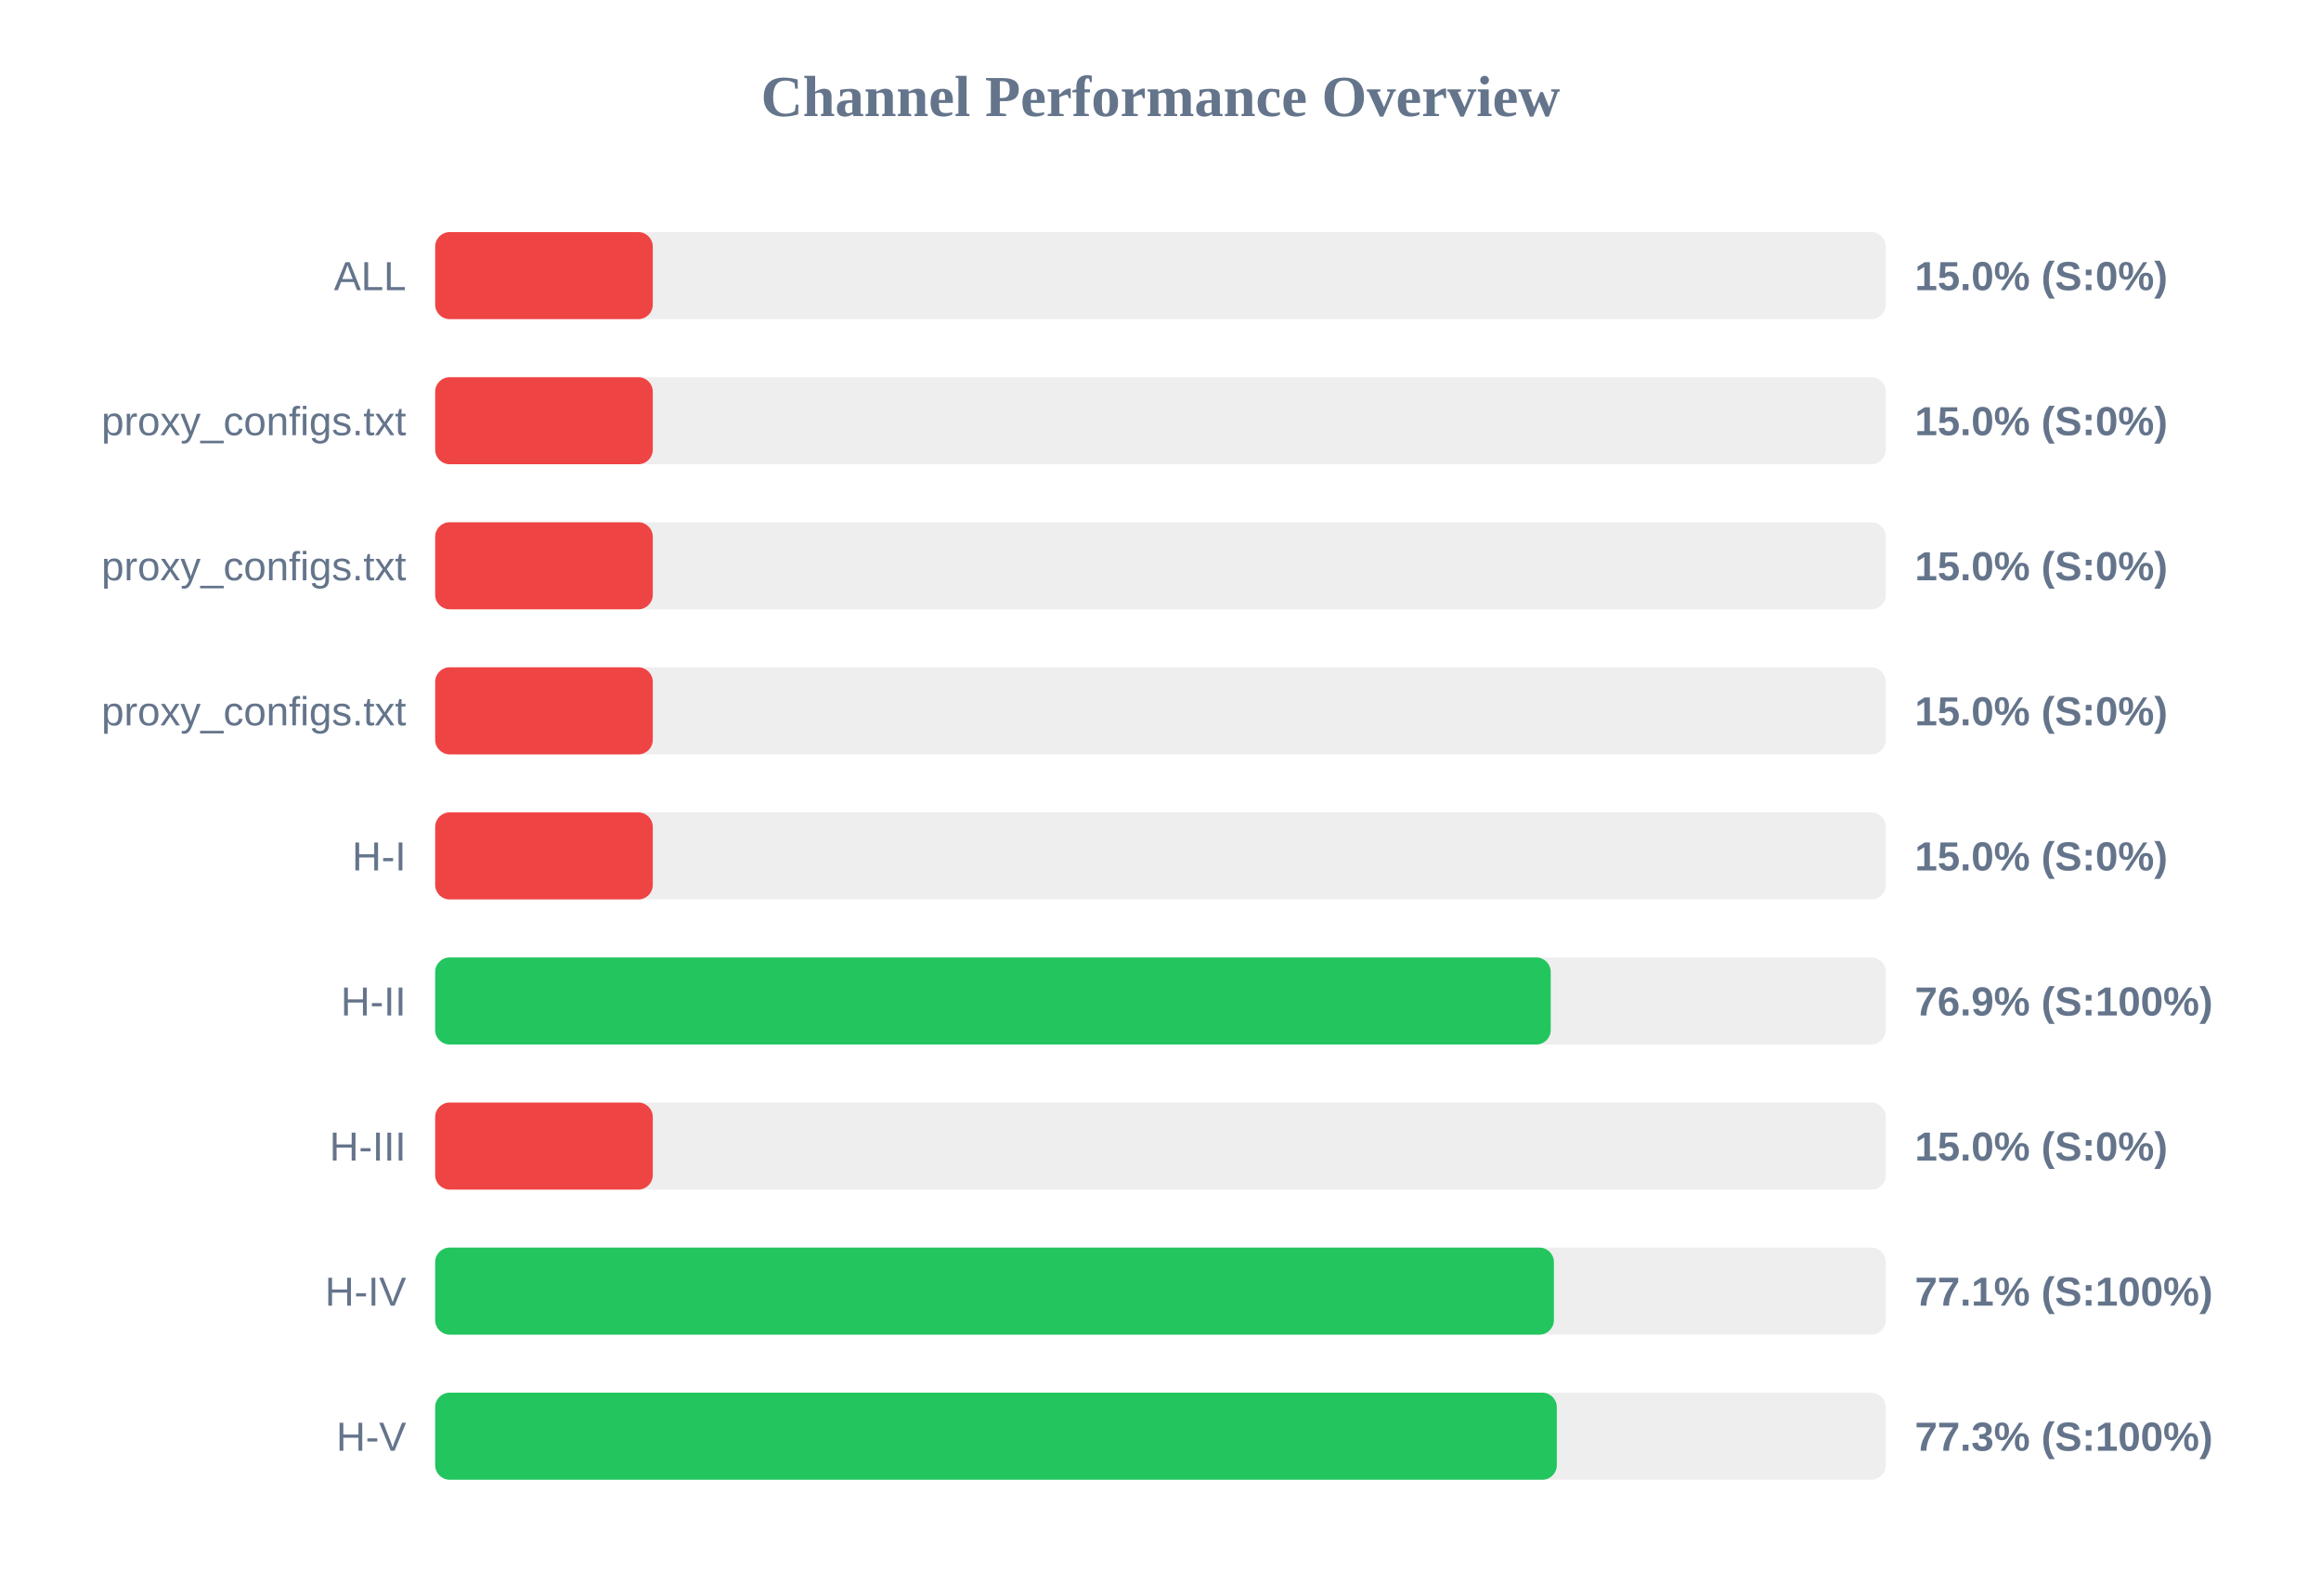
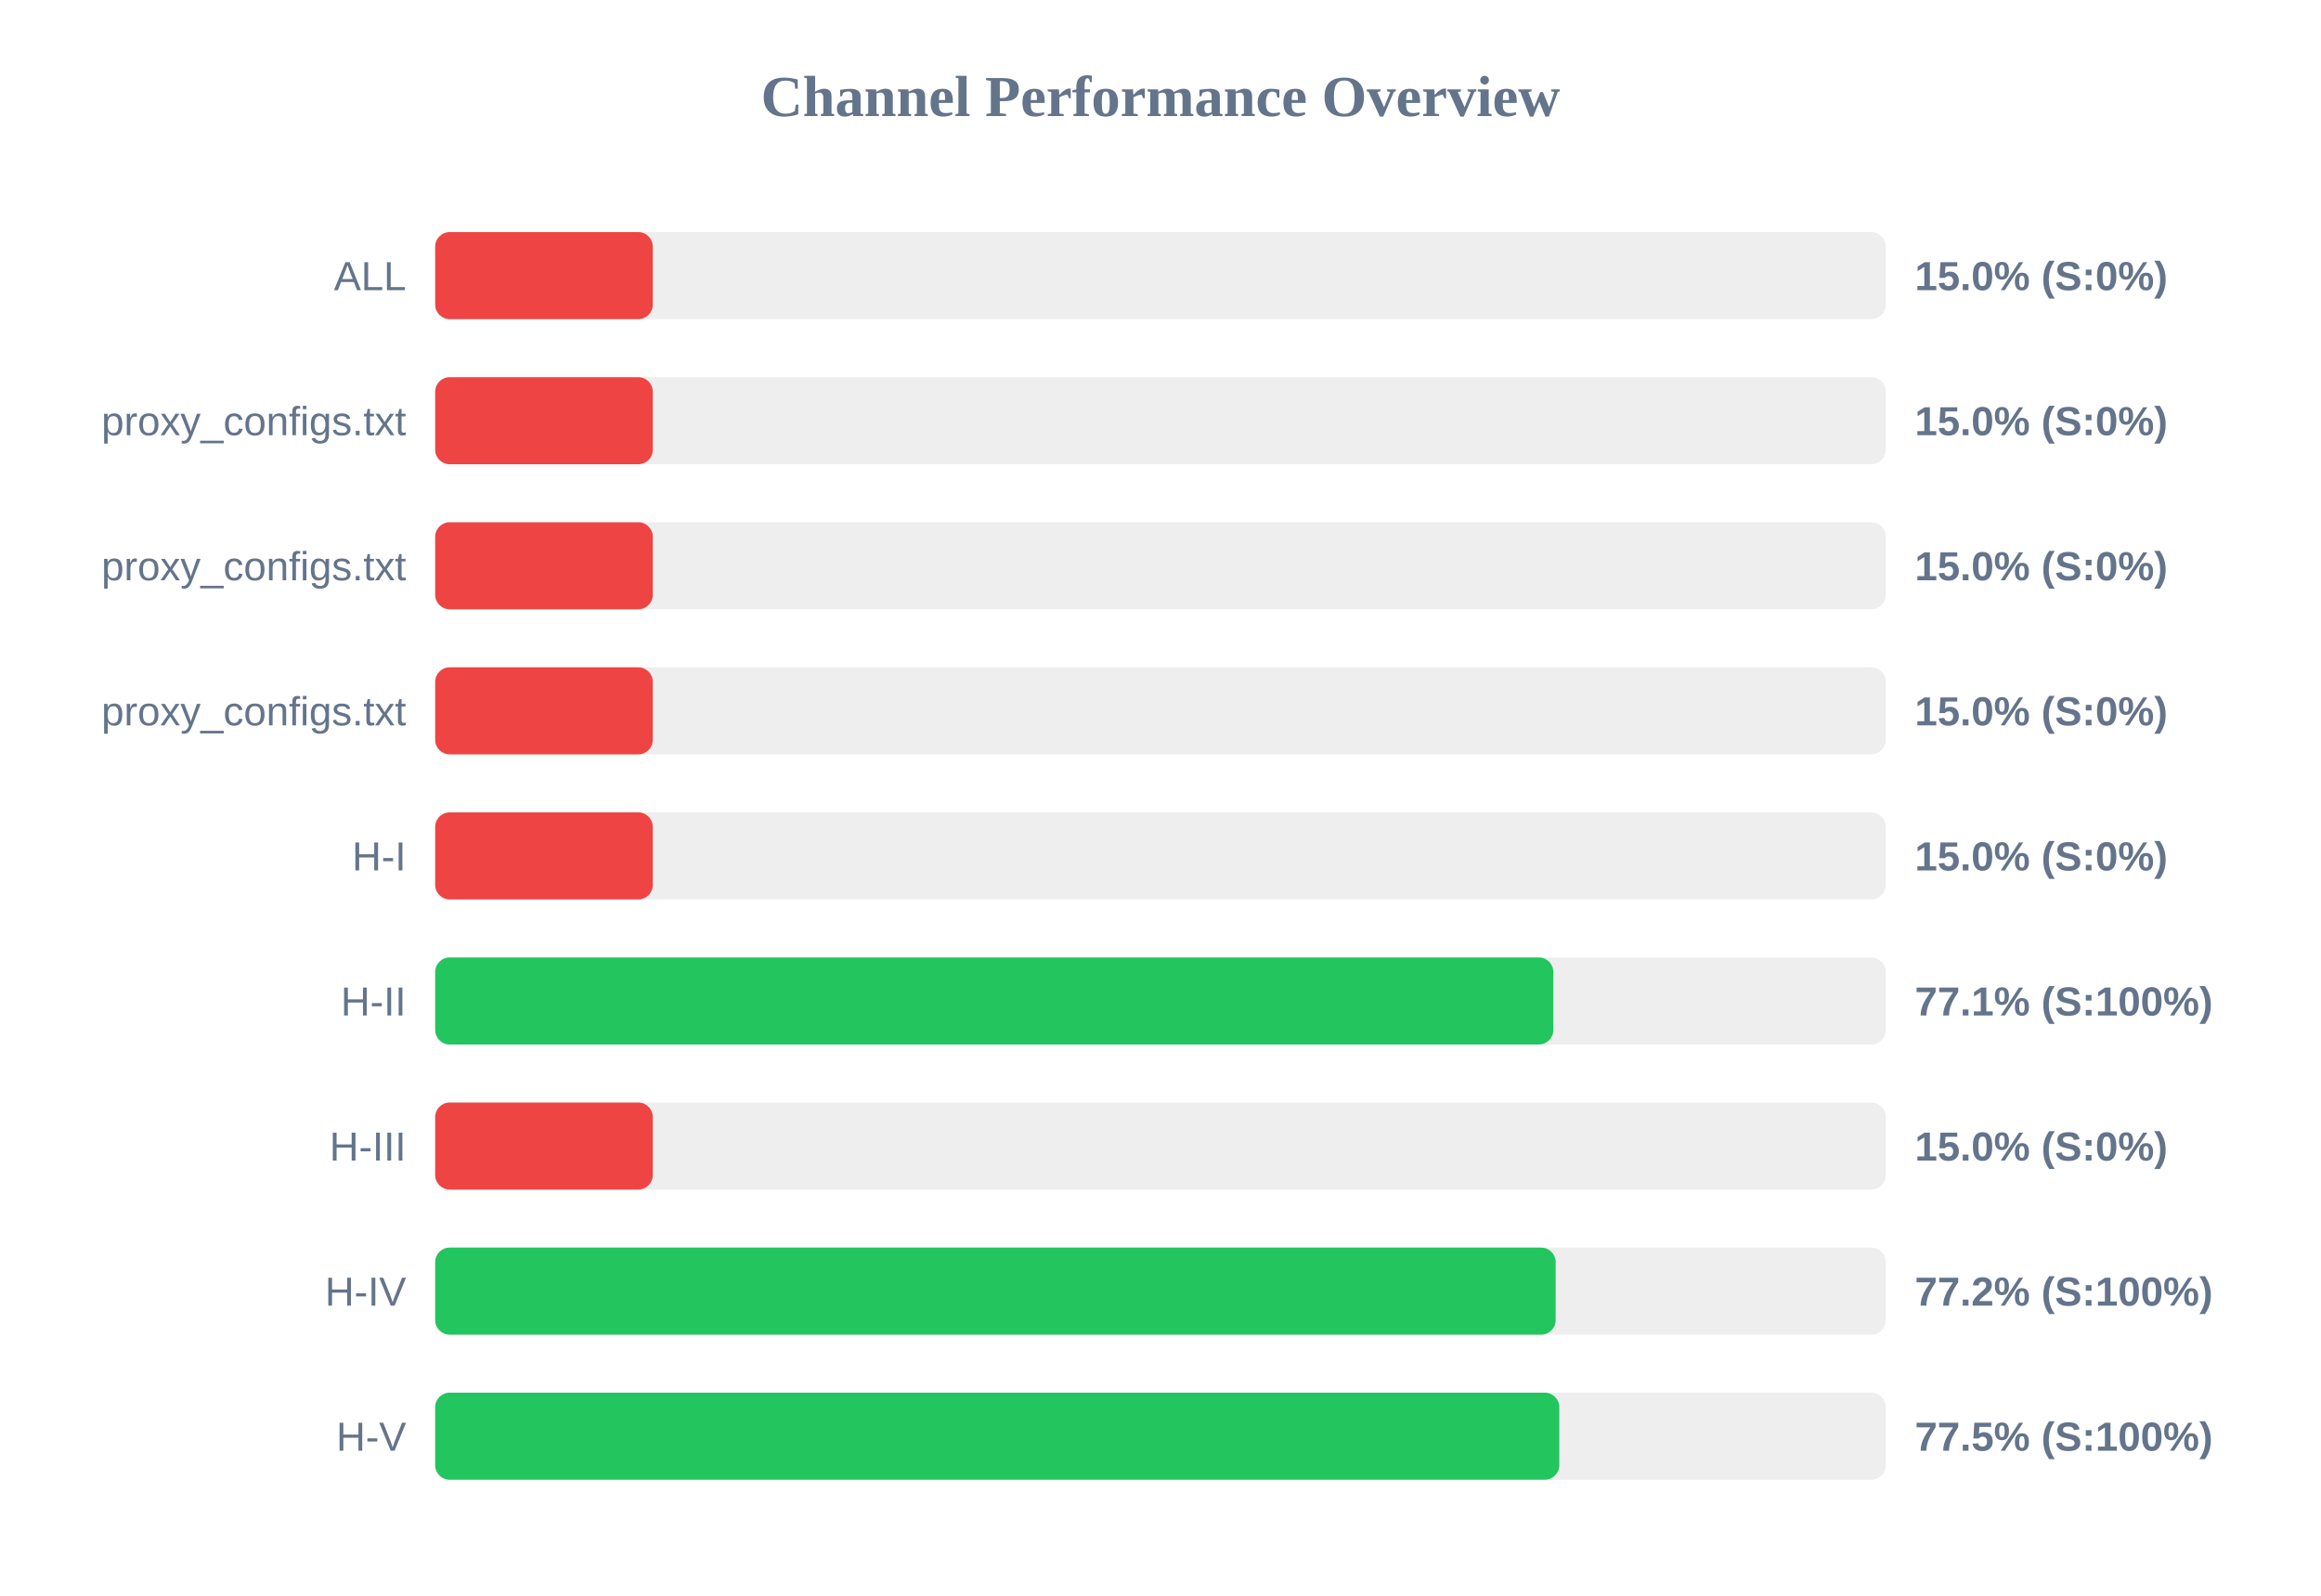
<svg xmlns="http://www.w3.org/2000/svg" width="800" height="550" version="1.1">
  <style>
        .row { font: 14px Arial; fill: #64748b; }
        .score { font: bold 14px Arial; fill: #64748b; }
    </style>
  <text x="400" y="40" text-anchor="middle" font-size="20px" font-weight="bold" fill="#64748b">Channel Performance Overview</text>
  <rect x="150" y="80" width="500" height="30" fill="#eee" rx="5" />
  <rect x="150" y="80" width="75.0" height="30" fill="#ef4444" rx="5" />
  <text x="140" y="100" text-anchor="end" class="row">ALL</text>
  <text x="660" y="100" text-anchor="start" class="score">15.0% (S:0%)</text>
  <rect x="150" y="130" width="500" height="30" fill="#eee" rx="5" />
  <rect x="150" y="130" width="75.0" height="30" fill="#ef4444" rx="5" />
  <text x="140" y="150" text-anchor="end" class="row">proxy_configs.txt</text>
  <text x="660" y="150" text-anchor="start" class="score">15.0% (S:0%)</text>
  <rect x="150" y="180" width="500" height="30" fill="#eee" rx="5" />
  <rect x="150" y="180" width="75.0" height="30" fill="#ef4444" rx="5" />
  <text x="140" y="200" text-anchor="end" class="row">proxy_configs.txt</text>
  <text x="660" y="200" text-anchor="start" class="score">15.0% (S:0%)</text>
  <rect x="150" y="230" width="500" height="30" fill="#eee" rx="5" />
  <rect x="150" y="230" width="75.0" height="30" fill="#ef4444" rx="5" />
  <text x="140" y="250" text-anchor="end" class="row">proxy_configs.txt</text>
  <text x="660" y="250" text-anchor="start" class="score">15.0% (S:0%)</text>
  <rect x="150" y="280" width="500" height="30" fill="#eee" rx="5" />
  <rect x="150" y="280" width="75.0" height="30" fill="#ef4444" rx="5" />
  <text x="140" y="300" text-anchor="end" class="row">H-I</text>
  <text x="660" y="300" text-anchor="start" class="score">15.0% (S:0%)</text>
  <rect x="150" y="330" width="500" height="30" fill="#eee" rx="5" />
-   <rect x="150" y="330" width="384.5" height="30" fill="#22c55e" rx="5" />
+   <rect x="150" y="330" width="385.4" height="30" fill="#22c55e" rx="5" />
  <text x="140" y="350" text-anchor="end" class="row">H-II</text>
-   <text x="660" y="350" text-anchor="start" class="score">76.9% (S:100%)</text>
+   <text x="660" y="350" text-anchor="start" class="score">77.1% (S:100%)</text>
  <rect x="150" y="380" width="500" height="30" fill="#eee" rx="5" />
  <rect x="150" y="380" width="75.0" height="30" fill="#ef4444" rx="5" />
  <text x="140" y="400" text-anchor="end" class="row">H-III</text>
  <text x="660" y="400" text-anchor="start" class="score">15.0% (S:0%)</text>
  <rect x="150" y="430" width="500" height="30" fill="#eee" rx="5" />
-   <rect x="150" y="430" width="385.6" height="30" fill="#22c55e" rx="5" />
+   <rect x="150" y="430" width="386.2" height="30" fill="#22c55e" rx="5" />
  <text x="140" y="450" text-anchor="end" class="row">H-IV</text>
-   <text x="660" y="450" text-anchor="start" class="score">77.1% (S:100%)</text>
+   <text x="660" y="450" text-anchor="start" class="score">77.2% (S:100%)</text>
  <rect x="150" y="480" width="500" height="30" fill="#eee" rx="5" />
-   <rect x="150" y="480" width="386.6" height="30" fill="#22c55e" rx="5" />
+   <rect x="150" y="480" width="387.45" height="30" fill="#22c55e" rx="5" />
  <text x="140" y="500" text-anchor="end" class="row">H-V</text>
-   <text x="660" y="500" text-anchor="start" class="score">77.3% (S:100%)</text>
+   <text x="660" y="500" text-anchor="start" class="score">77.5% (S:100%)</text>
</svg>
